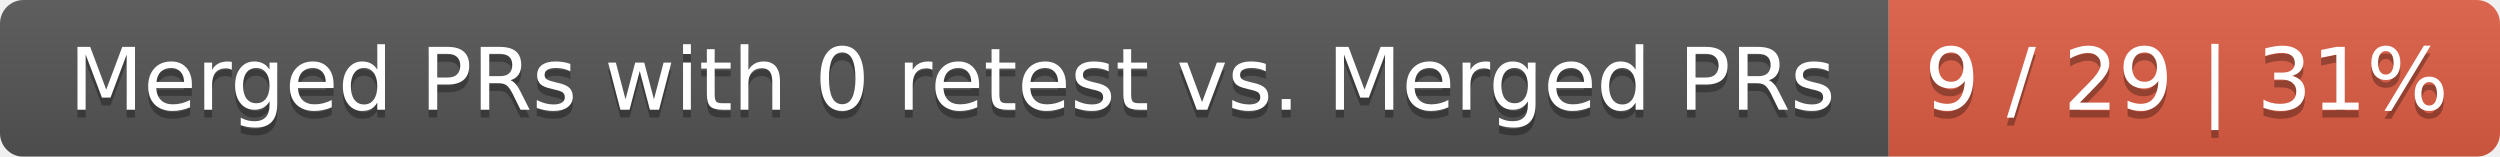
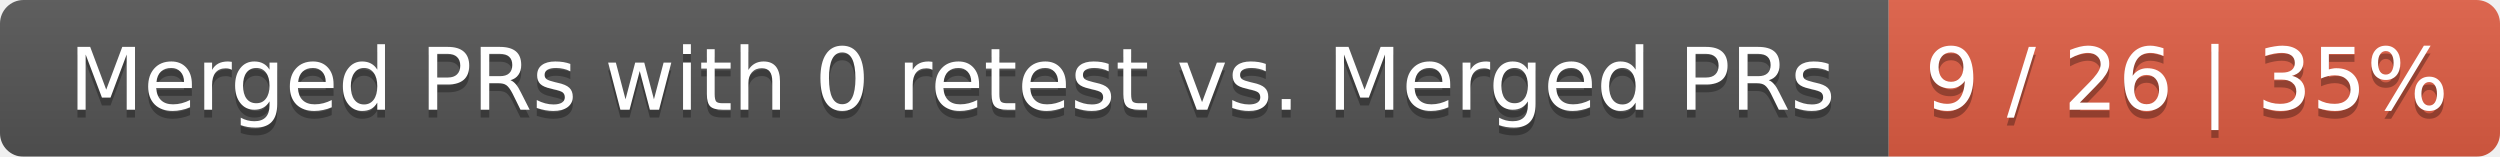
<svg xmlns="http://www.w3.org/2000/svg" width="319" height="20">
  <linearGradient id="smooth" x2="0" y2="100%">
    <stop offset="0" stop-color="#bbb" stop-opacity=".1" />
    <stop offset="1" stop-opacity=".1" />
  </linearGradient>
  <mask id="round">
    <rect width="319" height="20" rx="3" fill="#fff" />
  </mask>
  <g mask="url(#round)">
    <rect width="241" height="20" fill="#555" />
    <rect x="241" width="78" height="20" fill="#e05d44" />
    <rect width="319" height="20" fill="url(#smooth)" />
  </g>
  <g fill="#fff" text-anchor="middle" font-family="DejaVu Sans,Verdana,Geneva,sans-serif" font-size="11">
    <text x="121.5" y="15" fill="#010101" fill-opacity=".3">Merged PRs with 0 retest vs. Merged PRs</text>
    <text x="121.5" y="14">Merged PRs with 0 retest vs. Merged PRs</text>
-     <text x="279" y="15" fill="#010101" fill-opacity=".3">9 / 29 | 31%</text>
-     <text x="279" y="14">9 / 29 | 31%</text>
+     <text x="279" y="15" fill="#010101" fill-opacity=".3">9 / 26 | 35%</text>
+     <text x="279" y="14">9 / 26 | 35%</text>
  </g>
</svg>
